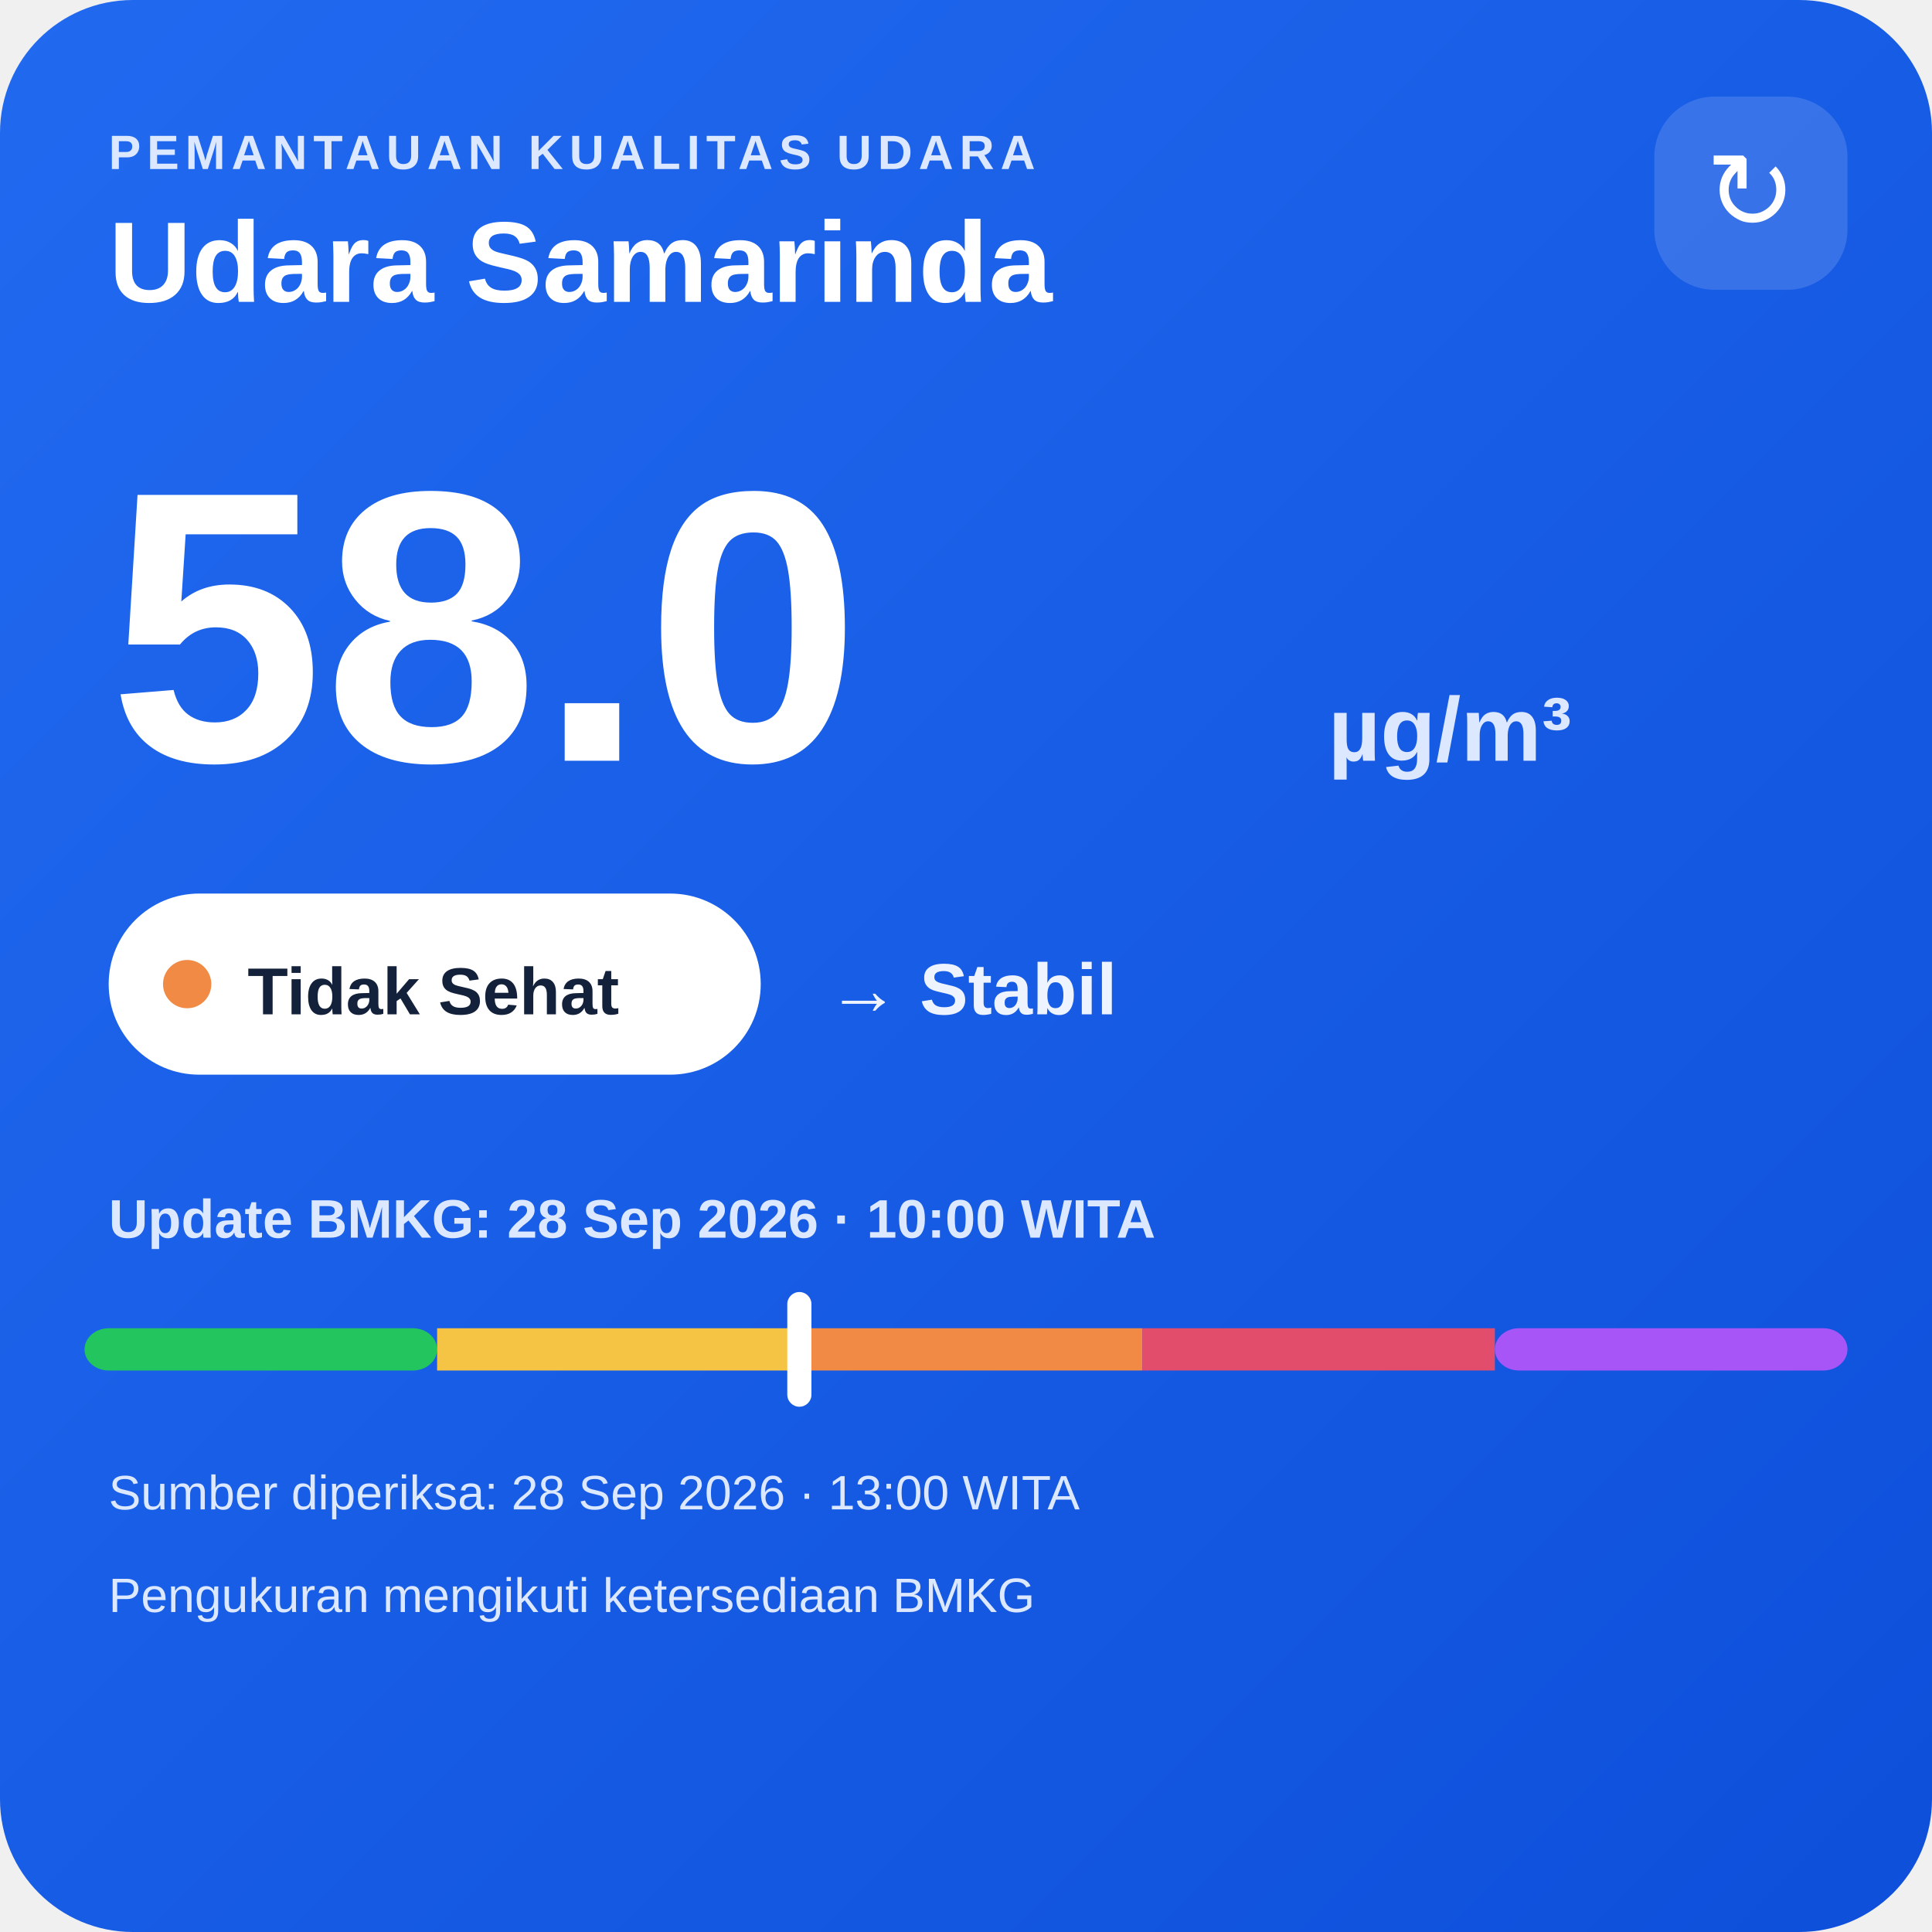
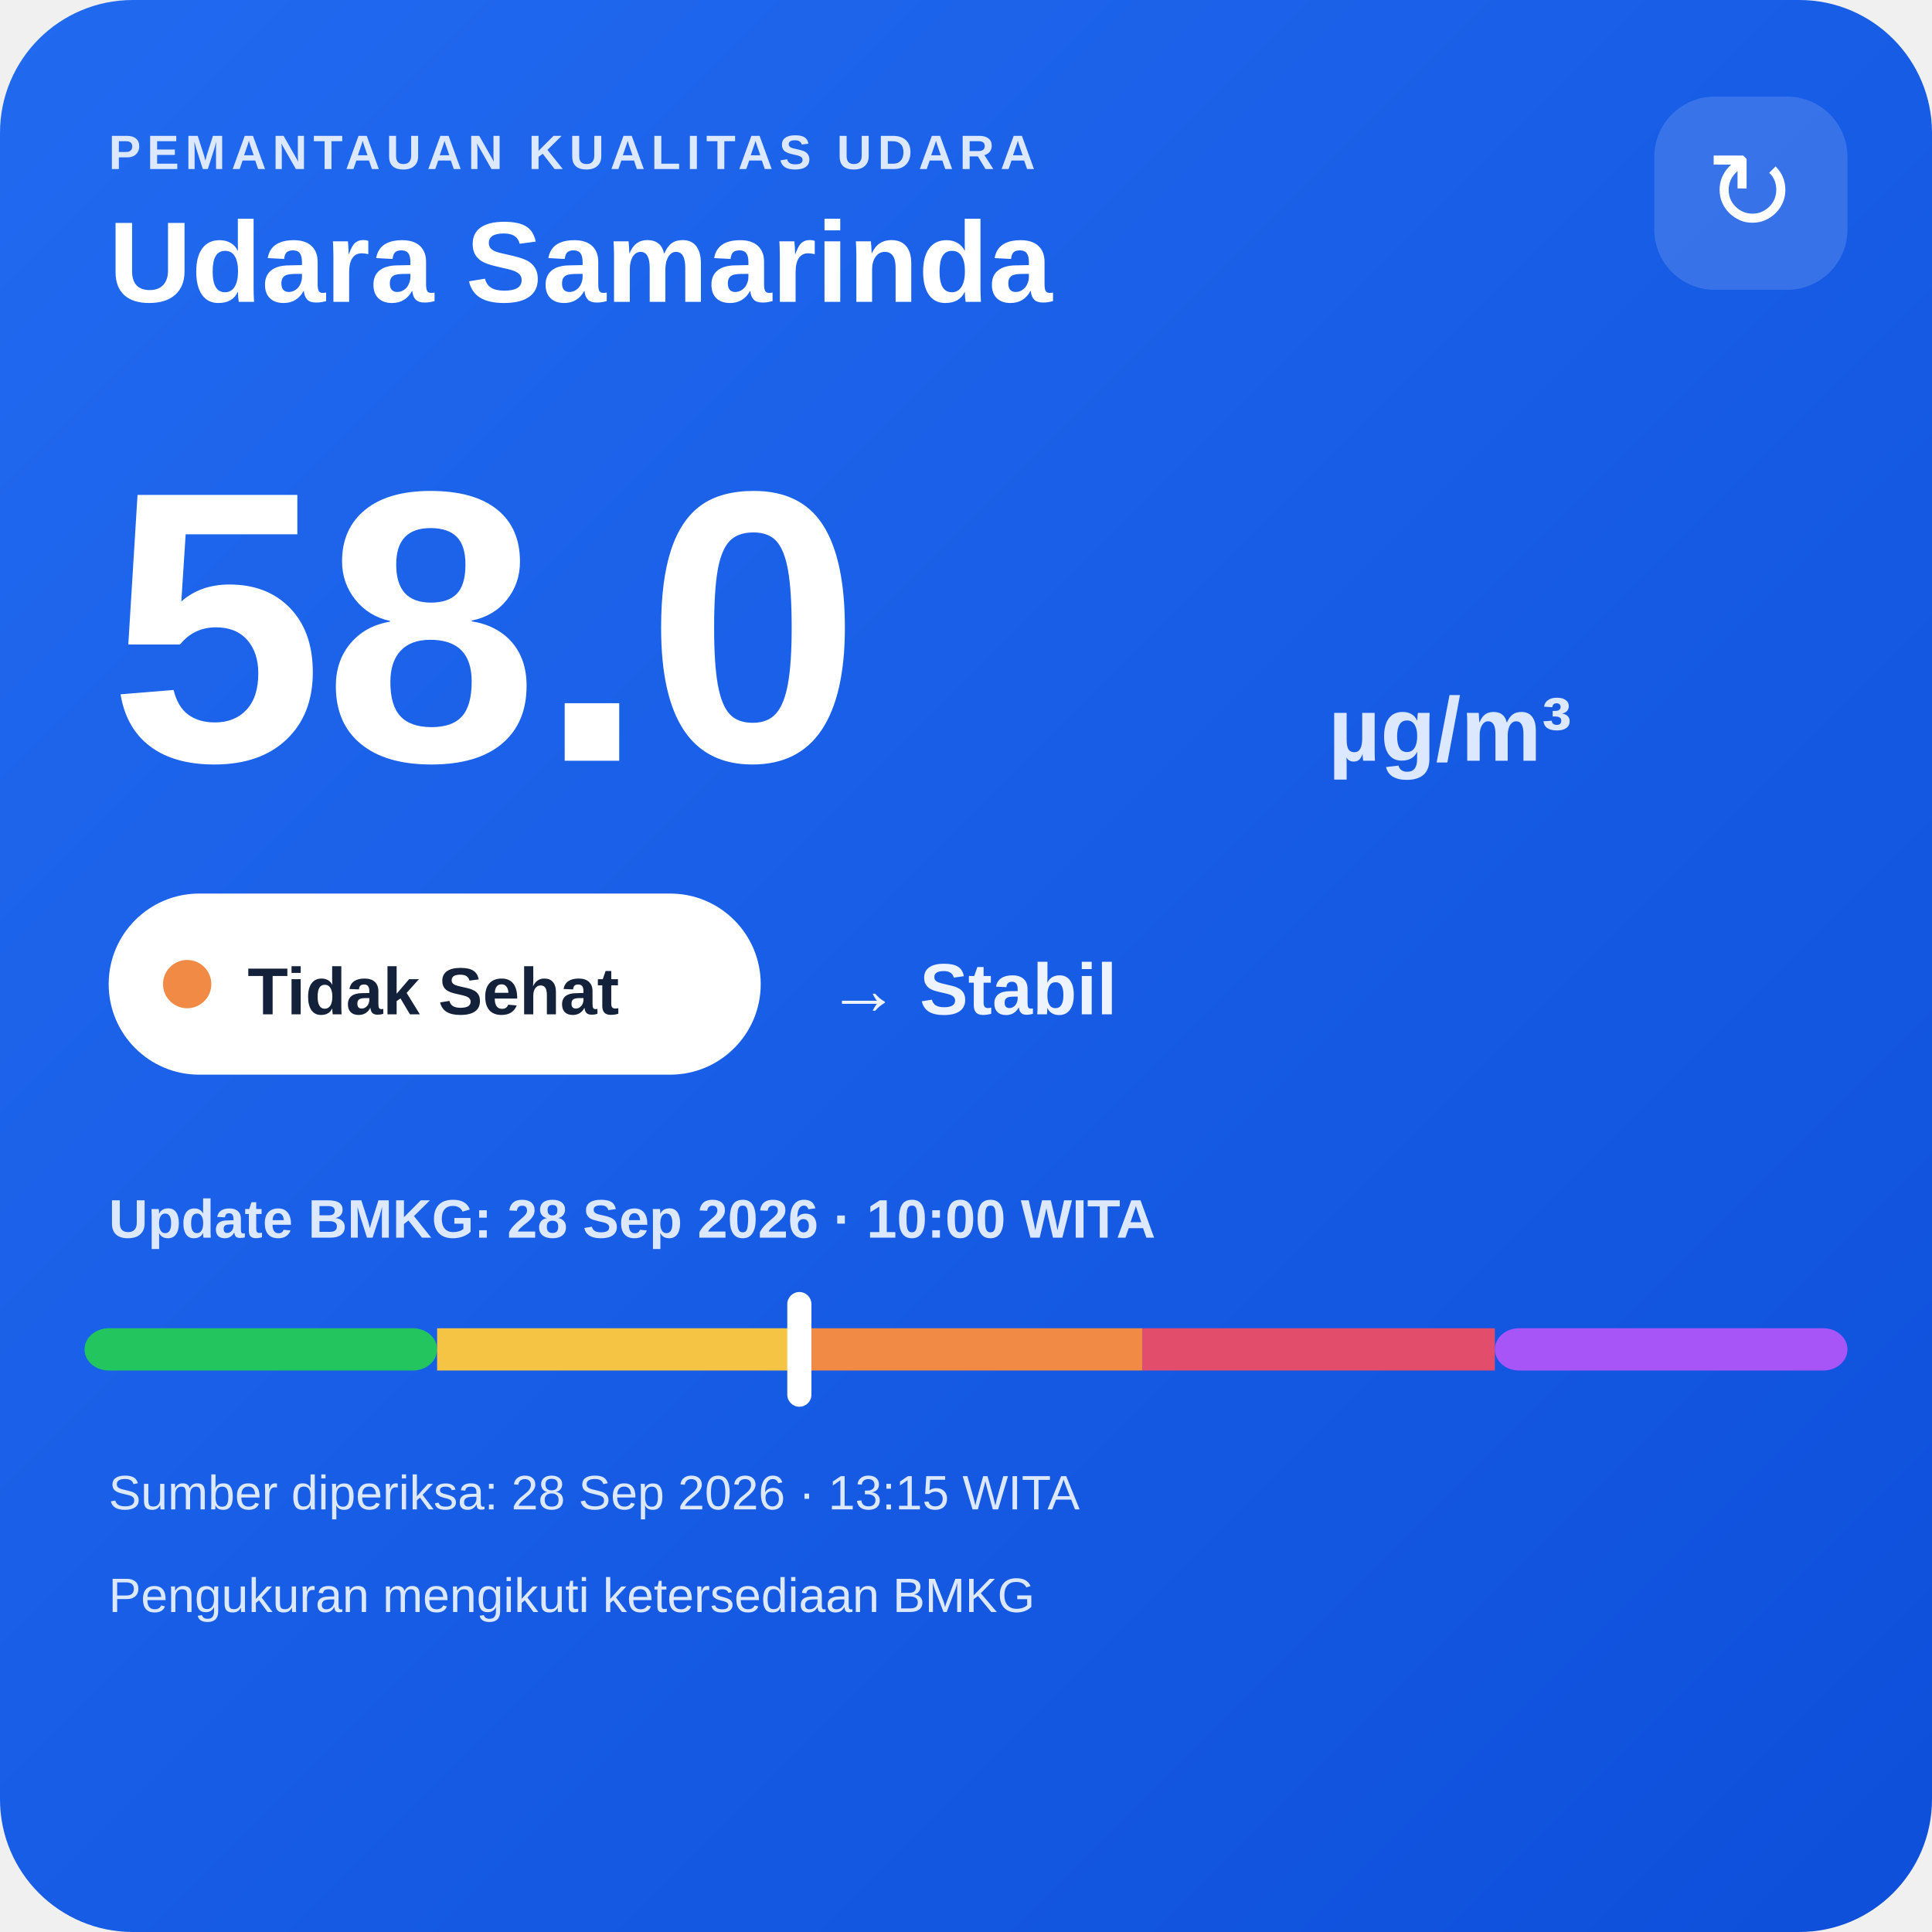
<svg xmlns="http://www.w3.org/2000/svg" width="320" height="320" viewBox="0 0 320 320">
  <defs>
    <linearGradient id="bg" x1="0" y1="0" x2="1" y2="1">
      <stop offset="0" stop-color="#216af0" />
      <stop offset="1" stop-color="#0e4fda" />
    </linearGradient>
  </defs>
  <rect width="320" height="320" rx="22" fill="url(#bg)" />
  <text x="18" y="28" fill="#dce8ff" font-family="Arial,sans-serif" font-size="8" font-weight="700" letter-spacing="1">PEMANTAUAN KUALITAS UDARA</text>
  <text x="18" y="50" fill="#ffffff" font-family="Arial,sans-serif" font-size="19" font-weight="700">Udara Samarinda</text>
  <rect x="274" y="16" width="32" height="32" rx="10" fill="#ffffff" fill-opacity=".14" />
  <text x="290" y="38" text-anchor="middle" fill="#ffffff" font-family="Arial,sans-serif" font-size="18">↻</text>
  <text x="18" y="126" fill="#ffffff" font-family="Arial,sans-serif" font-size="64" font-weight="800">58.0</text>
  <text x="220" y="126" fill="#dce8ff" font-family="Arial,sans-serif" font-size="15" font-weight="700">µg/m³</text>
  <rect x="18" y="148" width="108" height="30" rx="15" fill="#ffffff" />
  <circle cx="31" cy="163" r="4" fill="#f08a45" />
  <text x="41" y="168" fill="#13213a" font-family="Arial,sans-serif" font-size="11" font-weight="700">Tidak Sehat</text>
  <text x="137" y="168" fill="#eef4ff" font-family="Arial,sans-serif" font-size="12" font-weight="700">→ Stabil</text>
  <text x="18" y="205" fill="#dce8ff" font-family="Arial,sans-serif" font-size="9" font-weight="700">Update BMKG: 28 Sep 2026 · 10:00 WITA</text>
  <rect x="14" y="220" width="58.4" height="7" rx="4" fill="#22c55e" />
  <rect x="72.4" y="220" width="58.4" height="7" fill="#f6c445" />
  <rect x="130.8" y="220" width="58.4" height="7" fill="#f08a45" />
  <rect x="189.2" y="220" width="58.4" height="7" fill="#e24d6b" />
  <rect x="247.6" y="220" width="58.4" height="7" rx="4" fill="#a855f7" />
  <rect x="130.4" y="214" width="4" height="19" rx="2" fill="#ffffff" />
-   <text x="18" y="250" fill="#dce8ff" font-family="Arial,sans-serif" font-size="8">Sumber diperiksa: 28 Sep 2026 · 13:00 WITA</text>
+   <text x="18" y="250" fill="#dce8ff" font-family="Arial,sans-serif" font-size="8">Sumber diperiksa: 28 Sep 2026 · 13:15 WITA</text>
  <text x="18" y="267" fill="#dce8ff" font-family="Arial,sans-serif" font-size="8">Pengukuran mengikuti ketersediaan BMKG</text>
</svg>
